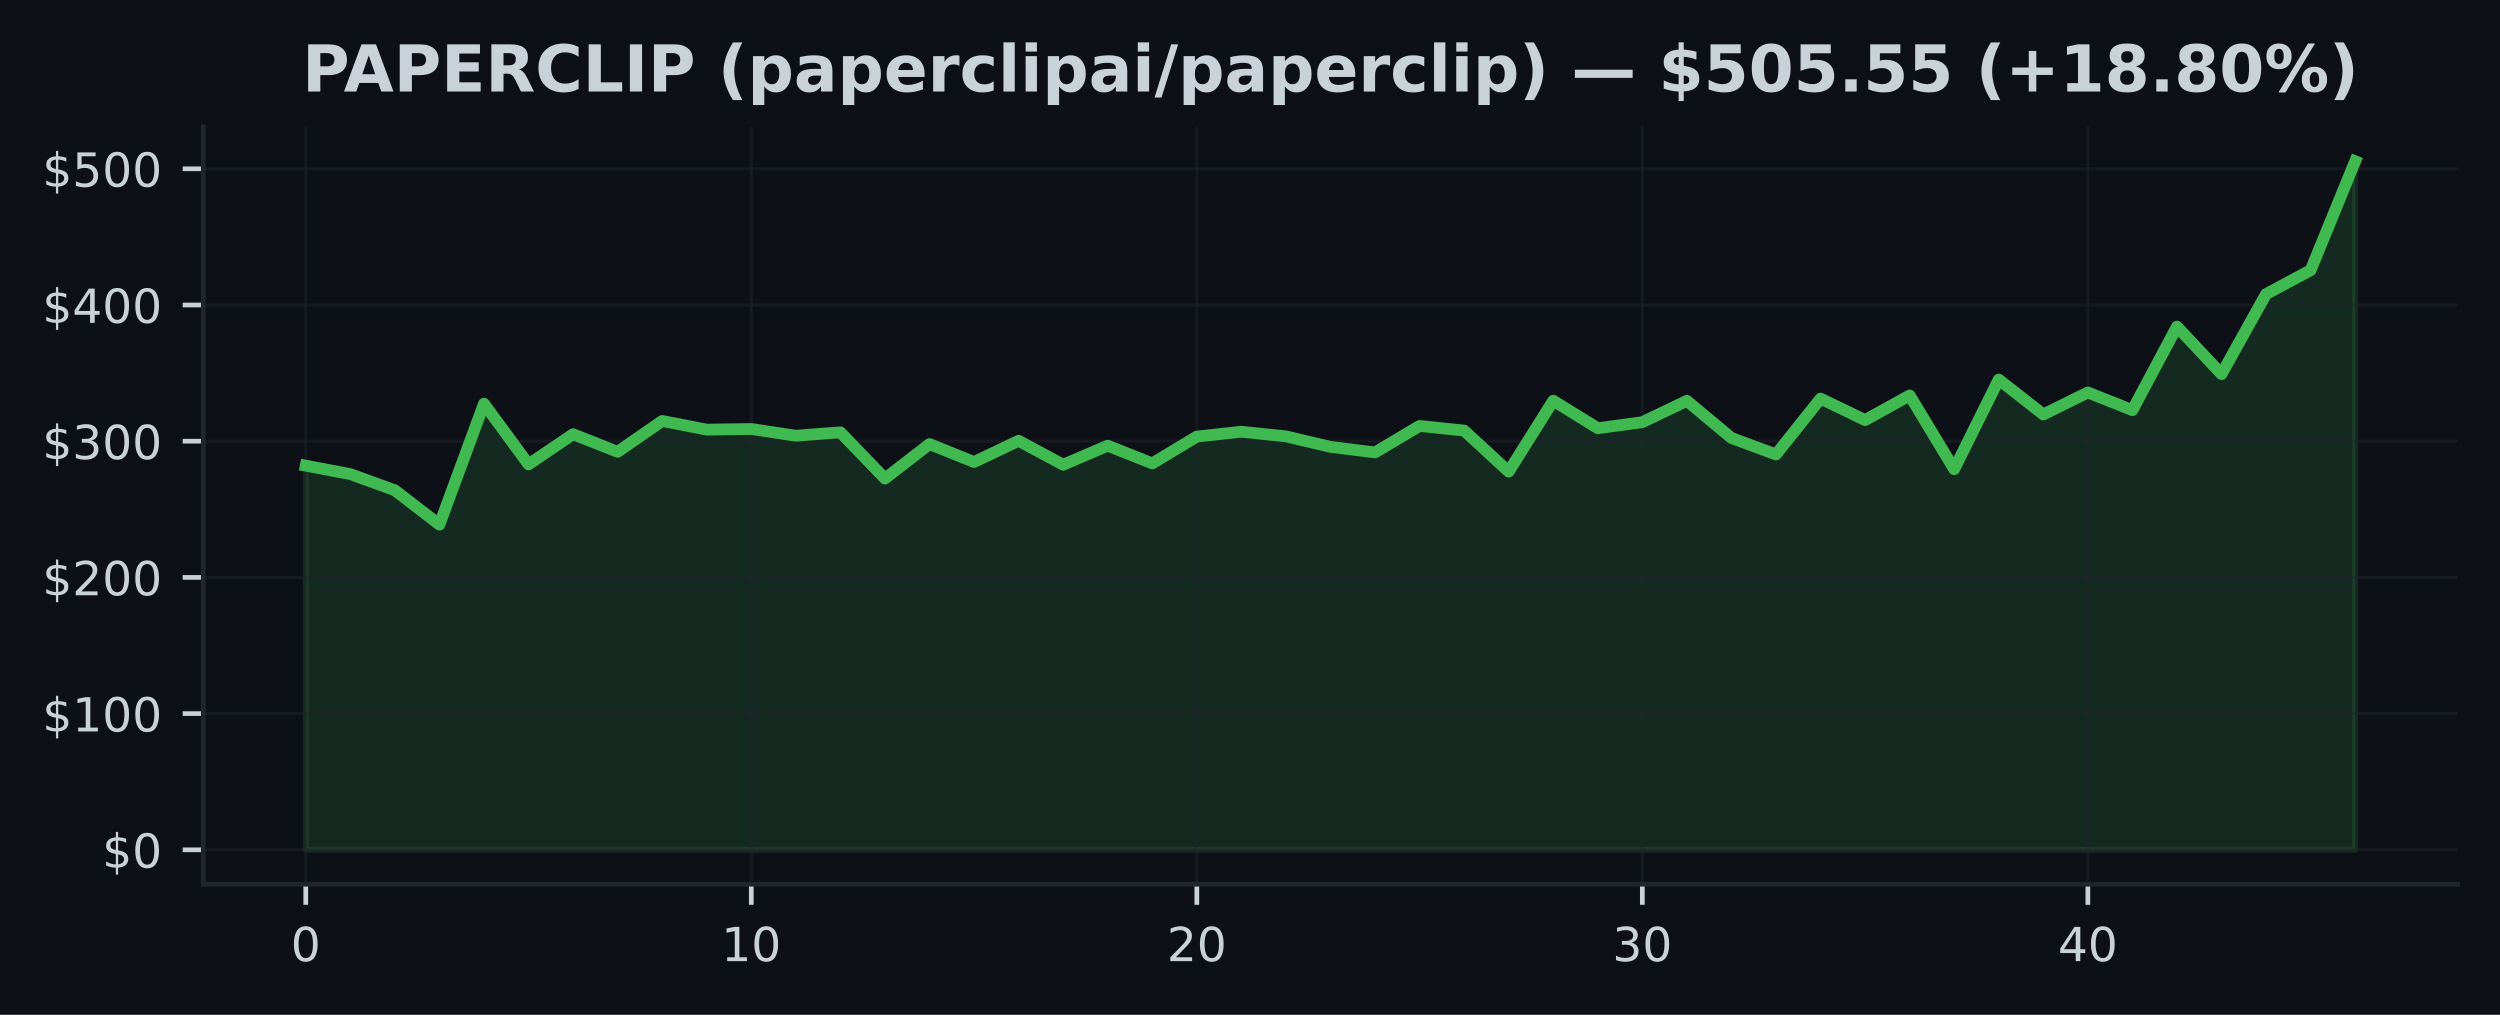
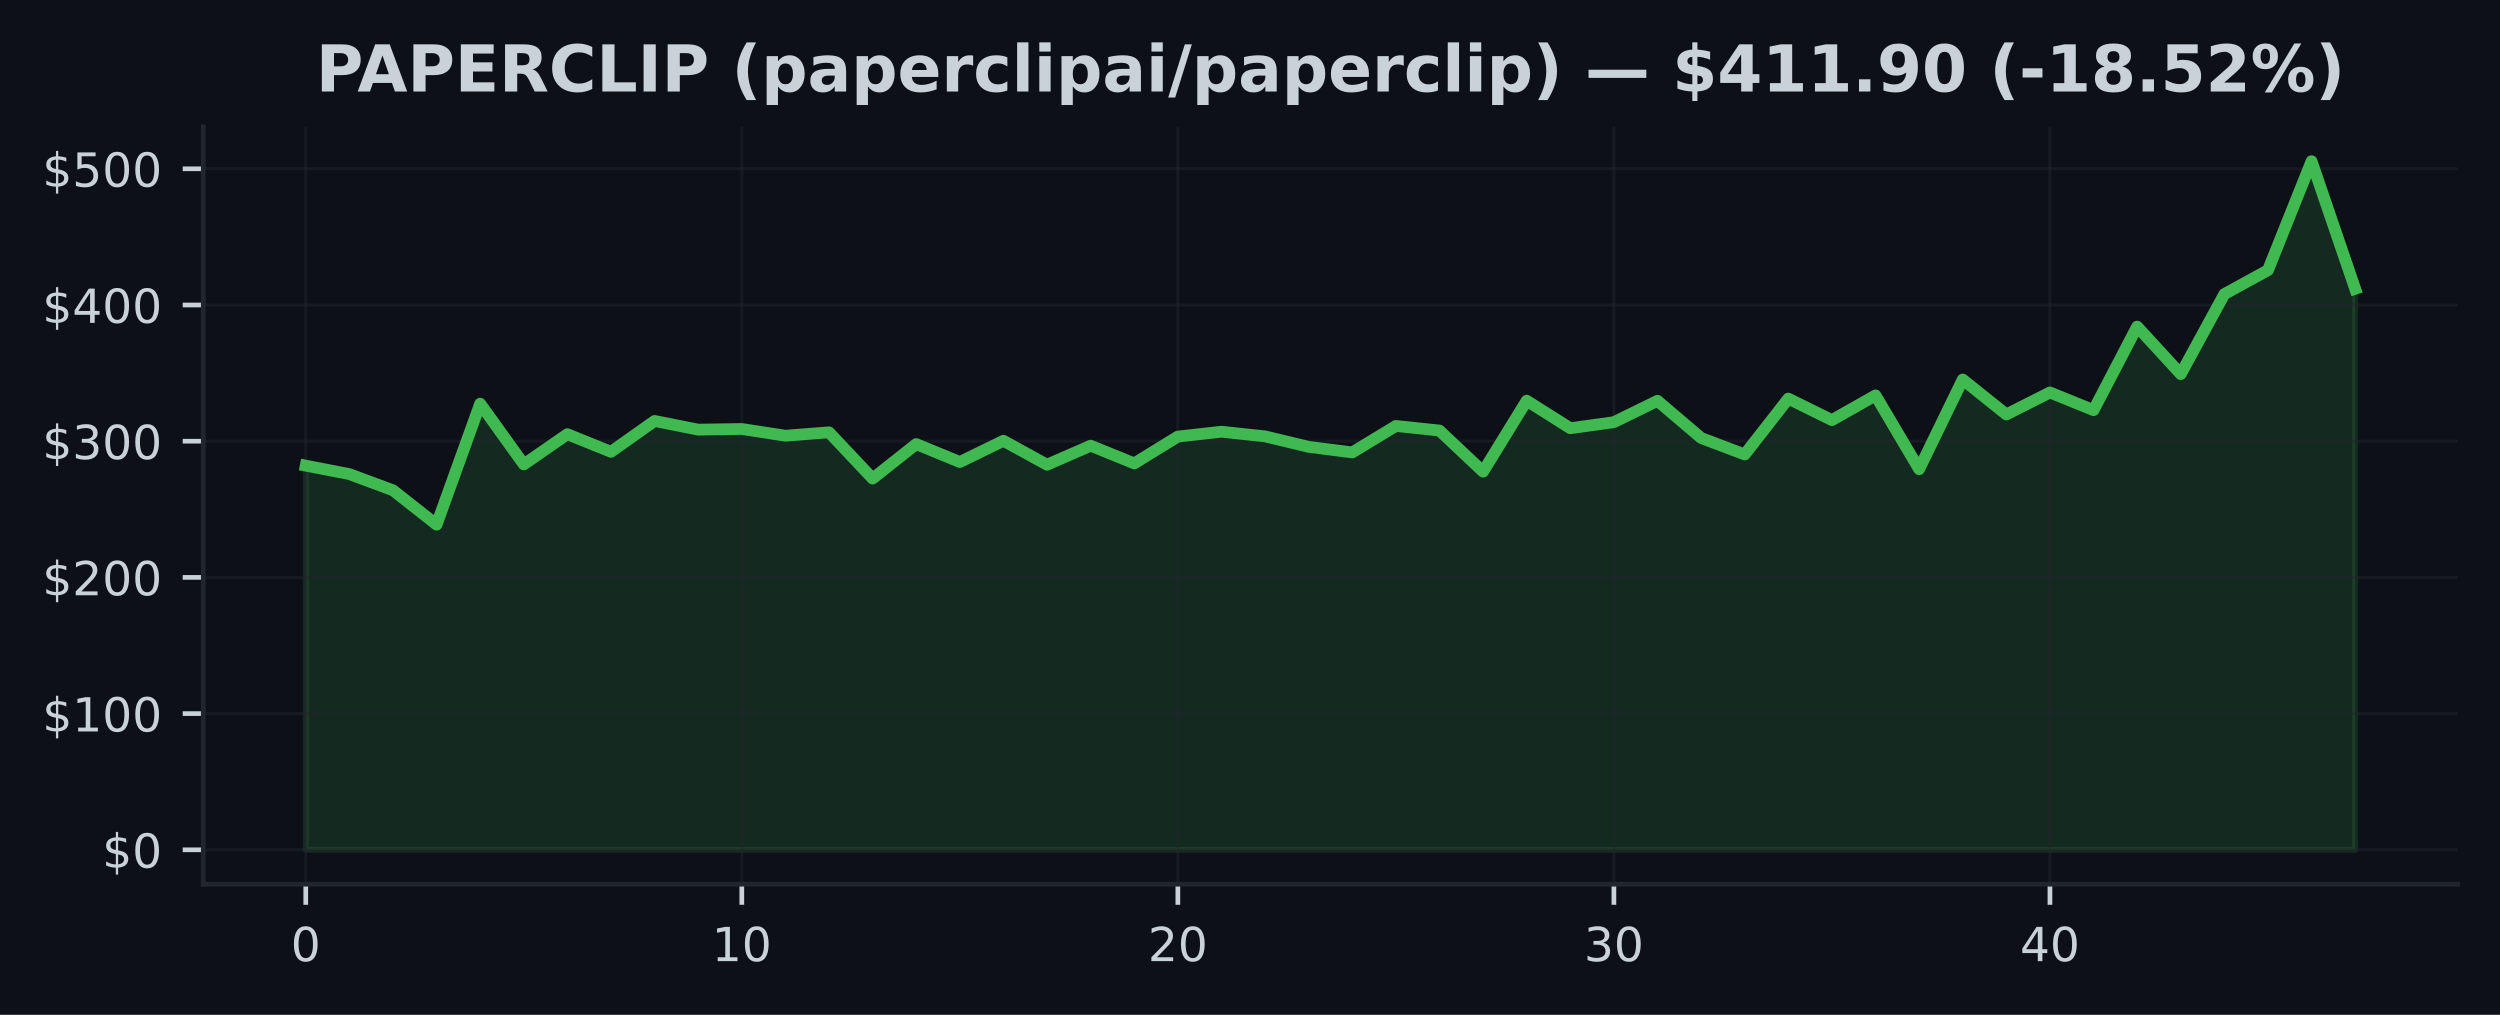
<svg xmlns="http://www.w3.org/2000/svg" xmlns:xlink="http://www.w3.org/1999/xlink" width="425pt" height="172.518pt" viewBox="0 0 425 172.518" version="1.1">
  <defs>
    <style type="text/css">*{stroke-linejoin: round; stroke-linecap: butt}</style>
  </defs>
  <g id="figure_1">
    <g id="patch_1">
      <path d="M 0 172.518  L 425 172.518  L 425 0  L 0 0  z " style="fill: #0d1117" />
    </g>
    <g id="axes_1">
      <g id="patch_2">
        <path d="M 34.56 150.318  L 417.8 150.318  L 417.8 21.558  L 34.56 21.558  z " style="fill: #0d1117" />
      </g>
      <g id="FillBetweenPolyCollection_1">
        <defs>
-           <path id="m3c5a3594ac" d="M 51.98 -28.053  L 51.98 -93.361  L 59.554 -91.92  L 67.128 -89.167  L 74.702 -83.33  L 82.276 -103.889  L 89.85 -93.571  L 97.423 -98.705  L 104.997 -95.708  L 112.571 -100.955  L 120.145 -99.478  L 127.719 -99.589  L 135.293 -98.445  L 142.867 -99.024  L 150.441 -91.163  L 158.015 -97.026  L 165.589 -93.974  L 173.163 -97.586  L 180.737 -93.516  L 188.31 -96.753  L 195.884 -93.738  L 203.458 -98.299  L 211.032 -99.126  L 218.606 -98.336  L 226.18 -96.554  L 233.754 -95.607  L 241.328 -100.108  L 248.902 -99.323  L 256.476 -92.342  L 264.05 -104.4  L 271.623 -99.719  L 279.197 -100.749  L 286.771 -104.377  L 294.345 -98.063  L 301.919 -95.259  L 309.493 -104.755  L 317.067 -101.101  L 324.641 -105.296  L 332.215 -92.759  L 339.789 -107.999  L 347.363 -102.06  L 354.937 -105.799  L 362.51 -102.791  L 370.084 -116.994  L 377.658 -108.925  L 385.232 -122.523  L 392.806 -126.586  L 400.38 -145.107  L 400.38 -28.053  L 400.38 -28.053  L 392.806 -28.053  L 385.232 -28.053  L 377.658 -28.053  L 370.084 -28.053  L 362.51 -28.053  L 354.937 -28.053  L 347.363 -28.053  L 339.789 -28.053  L 332.215 -28.053  L 324.641 -28.053  L 317.067 -28.053  L 309.493 -28.053  L 301.919 -28.053  L 294.345 -28.053  L 286.771 -28.053  L 279.197 -28.053  L 271.623 -28.053  L 264.05 -28.053  L 256.476 -28.053  L 248.902 -28.053  L 241.328 -28.053  L 233.754 -28.053  L 226.18 -28.053  L 218.606 -28.053  L 211.032 -28.053  L 203.458 -28.053  L 195.884 -28.053  L 188.31 -28.053  L 180.737 -28.053  L 173.163 -28.053  L 165.589 -28.053  L 158.015 -28.053  L 150.441 -28.053  L 142.867 -28.053  L 135.293 -28.053  L 127.719 -28.053  L 120.145 -28.053  L 112.571 -28.053  L 104.997 -28.053  L 97.423 -28.053  L 89.85 -28.053  L 82.276 -28.053  L 74.702 -28.053  L 67.128 -28.053  L 59.554 -28.053  L 51.98 -28.053  z " style="stroke: #3fb950; stroke-opacity: 0.15" />
+           <path id="mce0cd495d4" d="M 51.98 -28.053  L 51.98 -93.361  L 59.393 -91.92  L 66.806 -89.167  L 74.218 -83.33  L 81.631 -103.889  L 89.044 -93.571  L 96.457 -98.705  L 103.869 -95.708  L 111.282 -100.955  L 118.695 -99.478  L 126.108 -99.589  L 133.52 -98.445  L 140.933 -99.024  L 148.346 -91.163  L 155.759 -97.026  L 163.171 -93.974  L 170.584 -97.586  L 177.997 -93.516  L 185.41 -96.753  L 192.823 -93.738  L 200.235 -98.299  L 207.648 -99.126  L 215.061 -98.336  L 222.474 -96.554  L 229.886 -95.607  L 237.299 -100.108  L 244.712 -99.323  L 252.125 -92.342  L 259.537 -104.4  L 266.95 -99.719  L 274.363 -100.749  L 281.776 -104.377  L 289.189 -98.063  L 296.601 -95.259  L 304.014 -104.755  L 311.427 -101.101  L 318.84 -105.296  L 326.252 -92.759  L 333.665 -107.999  L 341.078 -102.06  L 348.491 -105.799  L 355.903 -102.791  L 363.316 -116.994  L 370.729 -108.925  L 378.142 -122.523  L 385.554 -126.586  L 392.967 -145.107  L 400.38 -123.424  L 400.38 -28.053  L 400.38 -28.053  L 392.967 -28.053  L 385.554 -28.053  L 378.142 -28.053  L 370.729 -28.053  L 363.316 -28.053  L 355.903 -28.053  L 348.491 -28.053  L 341.078 -28.053  L 333.665 -28.053  L 326.252 -28.053  L 318.84 -28.053  L 311.427 -28.053  L 304.014 -28.053  L 296.601 -28.053  L 289.189 -28.053  L 281.776 -28.053  L 274.363 -28.053  L 266.95 -28.053  L 259.537 -28.053  L 252.125 -28.053  L 244.712 -28.053  L 237.299 -28.053  L 229.886 -28.053  L 222.474 -28.053  L 215.061 -28.053  L 207.648 -28.053  L 200.235 -28.053  L 192.823 -28.053  L 185.41 -28.053  L 177.997 -28.053  L 170.584 -28.053  L 163.171 -28.053  L 155.759 -28.053  L 148.346 -28.053  L 140.933 -28.053  L 133.52 -28.053  L 126.108 -28.053  L 118.695 -28.053  L 111.282 -28.053  L 103.869 -28.053  L 96.457 -28.053  L 89.044 -28.053  L 81.631 -28.053  L 74.218 -28.053  L 66.806 -28.053  L 59.393 -28.053  L 51.98 -28.053  z " style="stroke: #3fb950; stroke-opacity: 0.15" />
        </defs>
-         <g clip-path="url(#pc1395255bb)">
-           <use xlink:href="#m3c5a3594ac" x="0" y="172.518" style="fill: #3fb950; fill-opacity: 0.15; stroke: #3fb950; stroke-opacity: 0.15" />
+         <g clip-path="url(#p7bd2fd357e)">
+           <use xlink:href="#mce0cd495d4" x="0" y="172.518" style="fill: #3fb950; fill-opacity: 0.15; stroke: #3fb950; stroke-opacity: 0.15" />
        </g>
      </g>
      <g id="matplotlib.axis_1">
        <g id="xtick_1">
          <g id="line2d_1">
-             <path d="M 51.98 150.318  L 51.98 21.558  " clip-path="url(#pc1395255bb)" style="fill: none; stroke: #21262d; stroke-opacity: 0.5; stroke-width: 0.5; stroke-linecap: square" />
+             <path d="M 51.98 150.318  L 51.98 21.558  " clip-path="url(#p7bd2fd357e)" style="fill: none; stroke: #21262d; stroke-opacity: 0.5; stroke-width: 0.5; stroke-linecap: square" />
          </g>
          <g id="line2d_2">
            <defs>
-               <path id="m9d168f5a13" d="M 0 0  L 0 3.5  " style="stroke: #c9d1d9; stroke-width: 0.8" />
+               <path id="m8971a702c7" d="M 0 0  L 0 3.5  " style="stroke: #c9d1d9; stroke-width: 0.8" />
            </defs>
            <g>
-               <use xlink:href="#m9d168f5a13" x="51.98" y="150.318" style="fill: #c9d1d9; stroke: #c9d1d9; stroke-width: 0.8" />
+               <use xlink:href="#m8971a702c7" x="51.98" y="150.318" style="fill: #c9d1d9; stroke: #c9d1d9; stroke-width: 0.8" />
            </g>
          </g>
          <g id="text_1">
            <g style="fill: #c9d1d9" transform="translate(49.435 163.3964) scale(0.08 -0.08)">
              <defs>
                <path id="DejaVuSans-13" d="M 2034 4250  Q 1547 4250 1301 3770  Q 1056 3291 1056 2328  Q 1056 1369 1301 889  Q 1547 409 2034 409  Q 2525 409 2770 889  Q 3016 1369 3016 2328  Q 3016 3291 2770 3770  Q 2525 4250 2034 4250  z M 2034 4750  Q 2819 4750 3233 4129  Q 3647 3509 3647 2328  Q 3647 1150 3233 529  Q 2819 -91 2034 -91  Q 1250 -91 836 529  Q 422 1150 422 2328  Q 422 3509 836 4129  Q 1250 4750 2034 4750  z " transform="scale(0.015625)" />
              </defs>
              <use xlink:href="#DejaVuSans-13" />
            </g>
          </g>
        </g>
        <g id="xtick_2">
          <g id="line2d_3">
-             <path d="M 127.719 150.318  L 127.719 21.558  " clip-path="url(#pc1395255bb)" style="fill: none; stroke: #21262d; stroke-opacity: 0.5; stroke-width: 0.5; stroke-linecap: square" />
+             <path d="M 126.108 150.318  L 126.108 21.558  " clip-path="url(#p7bd2fd357e)" style="fill: none; stroke: #21262d; stroke-opacity: 0.5; stroke-width: 0.5; stroke-linecap: square" />
          </g>
          <g id="line2d_4">
            <g>
-               <use xlink:href="#m9d168f5a13" x="127.719" y="150.318" style="fill: #c9d1d9; stroke: #c9d1d9; stroke-width: 0.8" />
+               <use xlink:href="#m8971a702c7" x="126.108" y="150.318" style="fill: #c9d1d9; stroke: #c9d1d9; stroke-width: 0.8" />
            </g>
          </g>
          <g id="text_2">
-             <g style="fill: #c9d1d9" transform="translate(122.6291 163.3964) scale(0.08 -0.08)">
+             <g style="fill: #c9d1d9" transform="translate(121.0177 163.3964) scale(0.08 -0.08)">
              <defs>
                <path id="DejaVuSans-14" d="M 794 531  L 1825 531  L 1825 4091  L 703 3866  L 703 4441  L 1819 4666  L 2450 4666  L 2450 531  L 3481 531  L 3481 0  L 794 0  L 794 531  z " transform="scale(0.015625)" />
              </defs>
              <use xlink:href="#DejaVuSans-14" />
              <use xlink:href="#DejaVuSans-13" transform="translate(63.625 0)" />
            </g>
          </g>
        </g>
        <g id="xtick_3">
          <g id="line2d_5">
-             <path d="M 203.458 150.318  L 203.458 21.558  " clip-path="url(#pc1395255bb)" style="fill: none; stroke: #21262d; stroke-opacity: 0.5; stroke-width: 0.5; stroke-linecap: square" />
+             <path d="M 200.235 150.318  L 200.235 21.558  " clip-path="url(#p7bd2fd357e)" style="fill: none; stroke: #21262d; stroke-opacity: 0.5; stroke-width: 0.5; stroke-linecap: square" />
          </g>
          <g id="line2d_6">
            <g>
-               <use xlink:href="#m9d168f5a13" x="203.458" y="150.318" style="fill: #c9d1d9; stroke: #c9d1d9; stroke-width: 0.8" />
+               <use xlink:href="#m8971a702c7" x="200.235" y="150.318" style="fill: #c9d1d9; stroke: #c9d1d9; stroke-width: 0.8" />
            </g>
          </g>
          <g id="text_3">
-             <g style="fill: #c9d1d9" transform="translate(198.3683 163.3964) scale(0.08 -0.08)">
+             <g style="fill: #c9d1d9" transform="translate(195.1453 163.3964) scale(0.08 -0.08)">
              <defs>
                <path id="DejaVuSans-15" d="M 1228 531  L 3431 531  L 3431 0  L 469 0  L 469 531  Q 828 903 1448 1529  Q 2069 2156 2228 2338  Q 2531 2678 2651 2914  Q 2772 3150 2772 3378  Q 2772 3750 2511 3984  Q 2250 4219 1831 4219  Q 1534 4219 1204 4116  Q 875 4013 500 3803  L 500 4441  Q 881 4594 1212 4672  Q 1544 4750 1819 4750  Q 2544 4750 2975 4387  Q 3406 4025 3406 3419  Q 3406 3131 3298 2873  Q 3191 2616 2906 2266  Q 2828 2175 2409 1742  Q 1991 1309 1228 531  z " transform="scale(0.015625)" />
              </defs>
              <use xlink:href="#DejaVuSans-15" />
              <use xlink:href="#DejaVuSans-13" transform="translate(63.625 0)" />
            </g>
          </g>
        </g>
        <g id="xtick_4">
          <g id="line2d_7">
-             <path d="M 279.197 150.318  L 279.197 21.558  " clip-path="url(#pc1395255bb)" style="fill: none; stroke: #21262d; stroke-opacity: 0.5; stroke-width: 0.5; stroke-linecap: square" />
+             <path d="M 274.363 150.318  L 274.363 21.558  " clip-path="url(#p7bd2fd357e)" style="fill: none; stroke: #21262d; stroke-opacity: 0.5; stroke-width: 0.5; stroke-linecap: square" />
          </g>
          <g id="line2d_8">
            <g>
-               <use xlink:href="#m9d168f5a13" x="279.197" y="150.318" style="fill: #c9d1d9; stroke: #c9d1d9; stroke-width: 0.8" />
+               <use xlink:href="#m8971a702c7" x="274.363" y="150.318" style="fill: #c9d1d9; stroke: #c9d1d9; stroke-width: 0.8" />
            </g>
          </g>
          <g id="text_4">
-             <g style="fill: #c9d1d9" transform="translate(274.1074 163.3964) scale(0.08 -0.08)">
+             <g style="fill: #c9d1d9" transform="translate(269.273 163.3964) scale(0.08 -0.08)">
              <defs>
                <path id="DejaVuSans-16" d="M 2597 2516  Q 3050 2419 3304 2112  Q 3559 1806 3559 1356  Q 3559 666 3084 287  Q 2609 -91 1734 -91  Q 1441 -91 1130 -33  Q 819 25 488 141  L 488 750  Q 750 597 1062 519  Q 1375 441 1716 441  Q 2309 441 2620 675  Q 2931 909 2931 1356  Q 2931 1769 2642 2001  Q 2353 2234 1838 2234  L 1294 2234  L 1294 2753  L 1863 2753  Q 2328 2753 2575 2939  Q 2822 3125 2822 3475  Q 2822 3834 2567 4026  Q 2313 4219 1838 4219  Q 1578 4219 1281 4162  Q 984 4106 628 3988  L 628 4550  Q 988 4650 1302 4700  Q 1616 4750 1894 4750  Q 2613 4750 3031 4423  Q 3450 4097 3450 3541  Q 3450 3153 3228 2886  Q 3006 2619 2597 2516  z " transform="scale(0.015625)" />
              </defs>
              <use xlink:href="#DejaVuSans-16" />
              <use xlink:href="#DejaVuSans-13" transform="translate(63.625 0)" />
            </g>
          </g>
        </g>
        <g id="xtick_5">
          <g id="line2d_9">
-             <path d="M 354.937 150.318  L 354.937 21.558  " clip-path="url(#pc1395255bb)" style="fill: none; stroke: #21262d; stroke-opacity: 0.5; stroke-width: 0.5; stroke-linecap: square" />
+             <path d="M 348.491 150.318  L 348.491 21.558  " clip-path="url(#p7bd2fd357e)" style="fill: none; stroke: #21262d; stroke-opacity: 0.5; stroke-width: 0.5; stroke-linecap: square" />
          </g>
          <g id="line2d_10">
            <g>
-               <use xlink:href="#m9d168f5a13" x="354.937" y="150.318" style="fill: #c9d1d9; stroke: #c9d1d9; stroke-width: 0.8" />
+               <use xlink:href="#m8971a702c7" x="348.491" y="150.318" style="fill: #c9d1d9; stroke: #c9d1d9; stroke-width: 0.8" />
            </g>
          </g>
          <g id="text_5">
-             <g style="fill: #c9d1d9" transform="translate(349.8465 163.3964) scale(0.08 -0.08)">
+             <g style="fill: #c9d1d9" transform="translate(343.4006 163.3964) scale(0.08 -0.08)">
              <defs>
                <path id="DejaVuSans-17" d="M 2419 4116  L 825 1625  L 2419 1625  L 2419 4116  z M 2253 4666  L 3047 4666  L 3047 1625  L 3713 1625  L 3713 1100  L 3047 1100  L 3047 0  L 2419 0  L 2419 1100  L 313 1100  L 313 1709  L 2253 4666  z " transform="scale(0.015625)" />
              </defs>
              <use xlink:href="#DejaVuSans-17" />
              <use xlink:href="#DejaVuSans-13" transform="translate(63.625 0)" />
            </g>
          </g>
        </g>
      </g>
      <g id="matplotlib.axis_2">
        <g id="ytick_1">
          <g id="line2d_11">
-             <path d="M 34.56 144.466  L 417.8 144.466  " clip-path="url(#pc1395255bb)" style="fill: none; stroke: #21262d; stroke-opacity: 0.5; stroke-width: 0.5; stroke-linecap: square" />
+             <path d="M 34.56 144.466  L 417.8 144.466  " clip-path="url(#p7bd2fd357e)" style="fill: none; stroke: #21262d; stroke-opacity: 0.5; stroke-width: 0.5; stroke-linecap: square" />
          </g>
          <g id="line2d_12">
            <defs>
-               <path id="m27b7776126" d="M 0 0  L -3.5 0  " style="stroke: #c9d1d9; stroke-width: 0.8" />
+               <path id="me3fad53075" d="M 0 0  L -3.5 0  " style="stroke: #c9d1d9; stroke-width: 0.8" />
            </defs>
            <g>
-               <use xlink:href="#m27b7776126" x="34.56" y="144.466" style="fill: #c9d1d9; stroke: #c9d1d9; stroke-width: 0.8" />
+               <use xlink:href="#me3fad53075" x="34.56" y="144.466" style="fill: #c9d1d9; stroke: #c9d1d9; stroke-width: 0.8" />
            </g>
          </g>
          <g id="text_6">
            <g style="fill: #c9d1d9" transform="translate(17.38 147.5049) scale(0.08 -0.08)">
              <defs>
                <path id="DejaVuSans-7" d="M 2163 -941  L 1850 -941  L 1847 0  Q 1519 6 1191 76  Q 863 147 531 288  L 531 850  Q 850 650 1176 548  Q 1503 447 1850 444  L 1850 1869  Q 1159 1981 845 2250  Q 531 2519 531 2988  Q 531 3497 872 3790  Q 1213 4084 1850 4128  L 1850 4863  L 2163 4863  L 2163 4138  Q 2453 4125 2725 4076  Q 2997 4028 3256 3944  L 3256 3397  Q 2997 3528 2723 3600  Q 2450 3672 2163 3684  L 2163 2350  Q 2872 2241 3206 1959  Q 3541 1678 3541 1191  Q 3541 663 3186 358  Q 2831 53 2163 6  L 2163 -941  z M 1850 2406  L 1850 3688  Q 1488 3647 1297 3481  Q 1106 3316 1106 3041  Q 1106 2772 1282 2622  Q 1459 2472 1850 2406  z M 2163 1806  L 2163 453  Q 2559 506 2761 678  Q 2963 850 2963 1131  Q 2963 1406 2770 1568  Q 2578 1731 2163 1806  z " transform="scale(0.015625)" />
              </defs>
              <use xlink:href="#DejaVuSans-7" />
              <use xlink:href="#DejaVuSans-13" transform="translate(63.625 0)" />
            </g>
          </g>
        </g>
        <g id="ytick_2">
          <g id="line2d_13">
-             <path d="M 34.56 121.312  L 417.8 121.312  " clip-path="url(#pc1395255bb)" style="fill: none; stroke: #21262d; stroke-opacity: 0.5; stroke-width: 0.5; stroke-linecap: square" />
+             <path d="M 34.56 121.312  L 417.8 121.312  " clip-path="url(#p7bd2fd357e)" style="fill: none; stroke: #21262d; stroke-opacity: 0.5; stroke-width: 0.5; stroke-linecap: square" />
          </g>
          <g id="line2d_14">
            <g>
-               <use xlink:href="#m27b7776126" x="34.56" y="121.312" style="fill: #c9d1d9; stroke: #c9d1d9; stroke-width: 0.8" />
+               <use xlink:href="#me3fad53075" x="34.56" y="121.312" style="fill: #c9d1d9; stroke: #c9d1d9; stroke-width: 0.8" />
            </g>
          </g>
          <g id="text_7">
            <g style="fill: #c9d1d9" transform="translate(7.2 124.351) scale(0.08 -0.08)">
              <use xlink:href="#DejaVuSans-7" />
              <use xlink:href="#DejaVuSans-14" transform="translate(63.625 0)" />
              <use xlink:href="#DejaVuSans-13" transform="translate(127.25 0)" />
              <use xlink:href="#DejaVuSans-13" transform="translate(190.875 0)" />
            </g>
          </g>
        </g>
        <g id="ytick_3">
          <g id="line2d_15">
-             <path d="M 34.56 98.158  L 417.8 98.158  " clip-path="url(#pc1395255bb)" style="fill: none; stroke: #21262d; stroke-opacity: 0.5; stroke-width: 0.5; stroke-linecap: square" />
+             <path d="M 34.56 98.158  L 417.8 98.158  " clip-path="url(#p7bd2fd357e)" style="fill: none; stroke: #21262d; stroke-opacity: 0.5; stroke-width: 0.5; stroke-linecap: square" />
          </g>
          <g id="line2d_16">
            <g>
-               <use xlink:href="#m27b7776126" x="34.56" y="98.158" style="fill: #c9d1d9; stroke: #c9d1d9; stroke-width: 0.8" />
+               <use xlink:href="#me3fad53075" x="34.56" y="98.158" style="fill: #c9d1d9; stroke: #c9d1d9; stroke-width: 0.8" />
            </g>
          </g>
          <g id="text_8">
            <g style="fill: #c9d1d9" transform="translate(7.2 101.1971) scale(0.08 -0.08)">
              <use xlink:href="#DejaVuSans-7" />
              <use xlink:href="#DejaVuSans-15" transform="translate(63.625 0)" />
              <use xlink:href="#DejaVuSans-13" transform="translate(127.25 0)" />
              <use xlink:href="#DejaVuSans-13" transform="translate(190.875 0)" />
            </g>
          </g>
        </g>
        <g id="ytick_4">
          <g id="line2d_17">
-             <path d="M 34.56 75.004  L 417.8 75.004  " clip-path="url(#pc1395255bb)" style="fill: none; stroke: #21262d; stroke-opacity: 0.5; stroke-width: 0.5; stroke-linecap: square" />
+             <path d="M 34.56 75.004  L 417.8 75.004  " clip-path="url(#p7bd2fd357e)" style="fill: none; stroke: #21262d; stroke-opacity: 0.5; stroke-width: 0.5; stroke-linecap: square" />
          </g>
          <g id="line2d_18">
            <g>
-               <use xlink:href="#m27b7776126" x="34.56" y="75.004" style="fill: #c9d1d9; stroke: #c9d1d9; stroke-width: 0.8" />
+               <use xlink:href="#me3fad53075" x="34.56" y="75.004" style="fill: #c9d1d9; stroke: #c9d1d9; stroke-width: 0.8" />
            </g>
          </g>
          <g id="text_9">
            <g style="fill: #c9d1d9" transform="translate(7.2 78.04323) scale(0.08 -0.08)">
              <use xlink:href="#DejaVuSans-7" />
              <use xlink:href="#DejaVuSans-16" transform="translate(63.625 0)" />
              <use xlink:href="#DejaVuSans-13" transform="translate(127.25 0)" />
              <use xlink:href="#DejaVuSans-13" transform="translate(190.875 0)" />
            </g>
          </g>
        </g>
        <g id="ytick_5">
          <g id="line2d_19">
-             <path d="M 34.56 51.85  L 417.8 51.85  " clip-path="url(#pc1395255bb)" style="fill: none; stroke: #21262d; stroke-opacity: 0.5; stroke-width: 0.5; stroke-linecap: square" />
+             <path d="M 34.56 51.85  L 417.8 51.85  " clip-path="url(#p7bd2fd357e)" style="fill: none; stroke: #21262d; stroke-opacity: 0.5; stroke-width: 0.5; stroke-linecap: square" />
          </g>
          <g id="line2d_20">
            <g>
-               <use xlink:href="#m27b7776126" x="34.56" y="51.85" style="fill: #c9d1d9; stroke: #c9d1d9; stroke-width: 0.8" />
+               <use xlink:href="#me3fad53075" x="34.56" y="51.85" style="fill: #c9d1d9; stroke: #c9d1d9; stroke-width: 0.8" />
            </g>
          </g>
          <g id="text_10">
            <g style="fill: #c9d1d9" transform="translate(7.2 54.88933) scale(0.08 -0.08)">
              <use xlink:href="#DejaVuSans-7" />
              <use xlink:href="#DejaVuSans-17" transform="translate(63.625 0)" />
              <use xlink:href="#DejaVuSans-13" transform="translate(127.25 0)" />
              <use xlink:href="#DejaVuSans-13" transform="translate(190.875 0)" />
            </g>
          </g>
        </g>
        <g id="ytick_6">
          <g id="line2d_21">
-             <path d="M 34.56 28.696  L 417.8 28.696  " clip-path="url(#pc1395255bb)" style="fill: none; stroke: #21262d; stroke-opacity: 0.5; stroke-width: 0.5; stroke-linecap: square" />
+             <path d="M 34.56 28.696  L 417.8 28.696  " clip-path="url(#p7bd2fd357e)" style="fill: none; stroke: #21262d; stroke-opacity: 0.5; stroke-width: 0.5; stroke-linecap: square" />
          </g>
          <g id="line2d_22">
            <g>
-               <use xlink:href="#m27b7776126" x="34.56" y="28.696" style="fill: #c9d1d9; stroke: #c9d1d9; stroke-width: 0.8" />
+               <use xlink:href="#me3fad53075" x="34.56" y="28.696" style="fill: #c9d1d9; stroke: #c9d1d9; stroke-width: 0.8" />
            </g>
          </g>
          <g id="text_11">
            <g style="fill: #c9d1d9" transform="translate(7.2 31.73542) scale(0.08 -0.08)">
              <defs>
                <path id="DejaVuSans-18" d="M 691 4666  L 3169 4666  L 3169 4134  L 1269 4134  L 1269 2991  Q 1406 3038 1543 3061  Q 1681 3084 1819 3084  Q 2600 3084 3056 2656  Q 3513 2228 3513 1497  Q 3513 744 3044 326  Q 2575 -91 1722 -91  Q 1428 -91 1123 -41  Q 819 9 494 109  L 494 744  Q 775 591 1075 516  Q 1375 441 1709 441  Q 2250 441 2565 725  Q 2881 1009 2881 1497  Q 2881 1984 2565 2268  Q 2250 2553 1709 2553  Q 1456 2553 1204 2497  Q 953 2441 691 2322  L 691 4666  z " transform="scale(0.015625)" />
              </defs>
              <use xlink:href="#DejaVuSans-7" />
              <use xlink:href="#DejaVuSans-18" transform="translate(63.625 0)" />
              <use xlink:href="#DejaVuSans-13" transform="translate(127.25 0)" />
              <use xlink:href="#DejaVuSans-13" transform="translate(190.875 0)" />
            </g>
          </g>
        </g>
      </g>
      <g id="line2d_23">
-         <path d="M 51.98 79.158  L 59.554 80.598  L 67.128 83.351  L 74.702 89.188  L 82.276 68.63  L 89.85 78.947  L 97.423 73.814  L 104.997 76.81  L 112.571 71.563  L 120.145 73.04  L 127.719 72.929  L 135.293 74.073  L 142.867 73.494  L 150.441 81.355  L 158.015 75.492  L 165.589 78.544  L 173.163 74.932  L 180.737 79.003  L 188.31 75.766  L 195.884 78.78  L 203.458 74.219  L 211.032 73.392  L 218.606 74.182  L 226.18 75.965  L 233.754 76.912  L 241.328 72.411  L 248.902 73.196  L 256.476 80.176  L 264.05 68.118  L 271.623 72.8  L 279.197 71.769  L 286.771 68.141  L 294.345 74.455  L 301.919 77.259  L 309.493 67.764  L 317.067 71.417  L 324.641 67.222  L 332.215 79.76  L 339.789 64.52  L 347.363 70.459  L 354.937 66.719  L 362.51 69.727  L 370.084 55.524  L 377.658 63.594  L 385.232 49.995  L 392.806 45.932  L 400.38 27.411  " clip-path="url(#pc1395255bb)" style="fill: none; stroke: #3fb950; stroke-width: 2; stroke-linecap: square" />
+         <path d="M 51.98 79.158  L 59.393 80.598  L 66.806 83.351  L 74.218 89.188  L 81.631 68.63  L 89.044 78.947  L 96.457 73.814  L 103.869 76.81  L 111.282 71.563  L 118.695 73.04  L 126.108 72.929  L 133.52 74.073  L 140.933 73.494  L 148.346 81.355  L 155.759 75.492  L 163.171 78.544  L 170.584 74.932  L 177.997 79.003  L 185.41 75.766  L 192.823 78.78  L 200.235 74.219  L 207.648 73.392  L 215.061 74.182  L 222.474 75.965  L 229.886 76.912  L 237.299 72.411  L 244.712 73.196  L 252.125 80.176  L 259.537 68.118  L 266.95 72.8  L 274.363 71.769  L 281.776 68.141  L 289.189 74.455  L 296.601 77.259  L 304.014 67.764  L 311.427 71.417  L 318.84 67.222  L 326.252 79.76  L 333.665 64.52  L 341.078 70.459  L 348.491 66.719  L 355.903 69.727  L 363.316 55.524  L 370.729 63.594  L 378.142 49.995  L 385.554 45.932  L 392.967 27.411  L 400.38 49.095  " clip-path="url(#p7bd2fd357e)" style="fill: none; stroke: #3fb950; stroke-width: 2; stroke-linecap: square" />
      </g>
      <g id="patch_3">
        <path d="M 34.56 150.318  L 34.56 21.558  " style="fill: none; stroke: #21262d; stroke-width: 0.8; stroke-linejoin: miter; stroke-linecap: square" />
      </g>
      <g id="patch_4">
        <path d="M 34.56 150.318  L 417.8 150.318  " style="fill: none; stroke: #21262d; stroke-width: 0.8; stroke-linejoin: miter; stroke-linecap: square" />
      </g>
      <g id="text_12">
-         <g style="fill: #c9d1d9" transform="translate(51.37625 15.55828) scale(0.11 -0.11)">
+         <g style="fill: #c9d1d9" transform="translate(53.70258 15.55828) scale(0.11 -0.11)">
          <defs>
            <path id="DejaVuSans-Bold-33" d="M 588 4666  L 2584 4666  Q 3475 4666 3951 4270  Q 4428 3875 4428 3144  Q 4428 2409 3951 2014  Q 3475 1619 2584 1619  L 1791 1619  L 1791 0  L 588 0  L 588 4666  z M 1791 3794  L 1791 2491  L 2456 2491  Q 2806 2491 2997 2661  Q 3188 2831 3188 3144  Q 3188 3456 2997 3625  Q 2806 3794 2456 3794  L 1791 3794  z " transform="scale(0.015625)" />
            <path id="DejaVuSans-Bold-24" d="M 3419 850  L 1538 850  L 1241 0  L 31 0  L 1759 4666  L 3194 4666  L 4922 0  L 3713 0  L 3419 850  z M 1838 1716  L 3116 1716  L 2478 3572  L 1838 1716  z " transform="scale(0.015625)" />
            <path id="DejaVuSans-Bold-28" d="M 588 4666  L 3834 4666  L 3834 3756  L 1791 3756  L 1791 2888  L 3713 2888  L 3713 1978  L 1791 1978  L 1791 909  L 3903 909  L 3903 0  L 588 0  L 588 4666  z " transform="scale(0.015625)" />
            <path id="DejaVuSans-Bold-35" d="M 2297 2597  Q 2675 2597 2839 2737  Q 3003 2878 3003 3200  Q 3003 3519 2839 3656  Q 2675 3794 2297 3794  L 1791 3794  L 1791 2597  L 2297 2597  z M 1791 1766  L 1791 0  L 588 0  L 588 4666  L 2425 4666  Q 3347 4666 3776 4356  Q 4206 4047 4206 3378  Q 4206 2916 3982 2619  Q 3759 2322 3309 2181  Q 3556 2125 3751 1926  Q 3947 1728 4147 1325  L 4800 0  L 3519 0  L 2950 1159  Q 2778 1509 2601 1637  Q 2425 1766 2131 1766  L 1791 1766  z " transform="scale(0.015625)" />
            <path id="DejaVuSans-Bold-26" d="M 4288 256  Q 3956 84 3597 -3  Q 3238 -91 2847 -91  Q 1681 -91 1000 561  Q 319 1213 319 2328  Q 319 3447 1000 4098  Q 1681 4750 2847 4750  Q 3238 4750 3597 4662  Q 3956 4575 4288 4403  L 4288 3438  Q 3953 3666 3628 3772  Q 3303 3878 2944 3878  Q 2300 3878 1931 3465  Q 1563 3053 1563 2328  Q 1563 1606 1931 1193  Q 2300 781 2944 781  Q 3303 781 3628 887  Q 3953 994 4288 1222  L 4288 256  z " transform="scale(0.015625)" />
            <path id="DejaVuSans-Bold-2f" d="M 588 4666  L 1791 4666  L 1791 909  L 3903 909  L 3903 0  L 588 0  L 588 4666  z " transform="scale(0.015625)" />
            <path id="DejaVuSans-Bold-2c" d="M 588 4666  L 1791 4666  L 1791 0  L 588 0  L 588 4666  z " transform="scale(0.015625)" />
            <path id="DejaVuSans-Bold-3" transform="scale(0.015625)" />
            <path id="DejaVuSans-Bold-b" d="M 2413 -844  L 1484 -844  Q 1006 -72 778 623  Q 550 1319 550 2003  Q 550 2688 779 3389  Q 1009 4091 1484 4856  L 2413 4856  Q 2013 4116 1813 3408  Q 1613 2700 1613 2009  Q 1613 1319 1811 609  Q 2009 -100 2413 -844  z " transform="scale(0.015625)" />
            <path id="DejaVuSans-Bold-53" d="M 1656 506  L 1656 -1331  L 538 -1331  L 538 3500  L 1656 3500  L 1656 2988  Q 1888 3294 2169 3439  Q 2450 3584 2816 3584  Q 3463 3584 3878 3070  Q 4294 2556 4294 1747  Q 4294 938 3878 423  Q 3463 -91 2816 -91  Q 2450 -91 2169 54  Q 1888 200 1656 506  z M 2400 2772  Q 2041 2772 1848 2508  Q 1656 2244 1656 1747  Q 1656 1250 1848 986  Q 2041 722 2400 722  Q 2759 722 2948 984  Q 3138 1247 3138 1747  Q 3138 2247 2948 2509  Q 2759 2772 2400 2772  z " transform="scale(0.015625)" />
            <path id="DejaVuSans-Bold-44" d="M 2106 1575  Q 1756 1575 1579 1456  Q 1403 1338 1403 1106  Q 1403 894 1545 773  Q 1688 653 1941 653  Q 2256 653 2472 879  Q 2688 1106 2688 1447  L 2688 1575  L 2106 1575  z M 3816 1997  L 3816 0  L 2688 0  L 2688 519  Q 2463 200 2181 54  Q 1900 -91 1497 -91  Q 953 -91 614 226  Q 275 544 275 1050  Q 275 1666 698 1953  Q 1122 2241 2028 2241  L 2688 2241  L 2688 2328  Q 2688 2594 2478 2717  Q 2269 2841 1825 2841  Q 1466 2841 1156 2769  Q 847 2697 581 2553  L 581 3406  Q 941 3494 1303 3539  Q 1666 3584 2028 3584  Q 2975 3584 3395 3211  Q 3816 2838 3816 1997  z " transform="scale(0.015625)" />
            <path id="DejaVuSans-Bold-48" d="M 4031 1759  L 4031 1441  L 1416 1441  Q 1456 1047 1700 850  Q 1944 653 2381 653  Q 2734 653 3104 758  Q 3475 863 3866 1075  L 3866 213  Q 3469 63 3072 -14  Q 2675 -91 2278 -91  Q 1328 -91 801 392  Q 275 875 275 1747  Q 275 2603 792 3093  Q 1309 3584 2216 3584  Q 3041 3584 3536 3087  Q 4031 2591 4031 1759  z M 2881 2131  Q 2881 2450 2695 2645  Q 2509 2841 2209 2841  Q 1884 2841 1681 2658  Q 1478 2475 1428 2131  L 2881 2131  z " transform="scale(0.015625)" />
            <path id="DejaVuSans-Bold-55" d="M 3138 2547  Q 2991 2616 2845 2648  Q 2700 2681 2553 2681  Q 2122 2681 1889 2404  Q 1656 2128 1656 1613  L 1656 0  L 538 0  L 538 3500  L 1656 3500  L 1656 2925  Q 1872 3269 2151 3426  Q 2431 3584 2822 3584  Q 2878 3584 2943 3579  Q 3009 3575 3134 3559  L 3138 2547  z " transform="scale(0.015625)" />
            <path id="DejaVuSans-Bold-46" d="M 3366 3391  L 3366 2478  Q 3138 2634 2908 2709  Q 2678 2784 2431 2784  Q 1963 2784 1702 2511  Q 1441 2238 1441 1747  Q 1441 1256 1702 982  Q 1963 709 2431 709  Q 2694 709 2930 787  Q 3166 866 3366 1019  L 3366 103  Q 3103 6 2833 -42  Q 2563 -91 2291 -91  Q 1344 -91 809 395  Q 275 881 275 1747  Q 275 2613 809 3098  Q 1344 3584 2291 3584  Q 2566 3584 2833 3536  Q 3100 3488 3366 3391  z " transform="scale(0.015625)" />
            <path id="DejaVuSans-Bold-4f" d="M 538 4863  L 1656 4863  L 1656 0  L 538 0  L 538 4863  z " transform="scale(0.015625)" />
            <path id="DejaVuSans-Bold-4c" d="M 538 3500  L 1656 3500  L 1656 0  L 538 0  L 538 3500  z M 538 4863  L 1656 4863  L 1656 3950  L 538 3950  L 538 4863  z " transform="scale(0.015625)" />
            <path id="DejaVuSans-Bold-12" d="M 1644 4666  L 2338 4666  L 691 -594  L 0 -594  L 1644 4666  z " transform="scale(0.015625)" />
            <path id="DejaVuSans-Bold-c" d="M 513 -844  Q 913 -100 1113 609  Q 1313 1319 1313 2009  Q 1313 2700 1113 3408  Q 913 4116 513 4856  L 1441 4856  Q 1916 4091 2145 3389  Q 2375 2688 2375 2003  Q 2375 1319 2147 623  Q 1919 -72 1441 -844  L 513 -844  z " transform="scale(0.015625)" />
            <path id="DejaVuSans-Bold-af6" d="M 344 2156  L 6056 2156  L 6056 1350  L 344 1350  L 344 2156  z " transform="scale(0.015625)" />
            <path id="DejaVuSans-Bold-7" d="M 2484 -941  L 1978 -941  L 1975 0  Q 1584 16 1218 87  Q 853 159 506 288  L 506 1106  Q 866 922 1233 823  Q 1600 725 1978 713  L 1978 1684  L 1875 1703  Q 1128 1834 814 2115  Q 500 2397 500 2925  Q 500 3484 883 3798  Q 1266 4113 1975 4141  L 1978 4863  L 2484 4863  L 2484 4153  Q 2797 4128 3109 4075  Q 3422 4022 3738 3938  L 3738 3144  Q 3425 3275 3112 3348  Q 2800 3422 2484 3438  L 2484 2541  L 2584 2522  Q 3378 2397 3698 2105  Q 4019 1813 4019 1241  Q 4019 666 3637 358  Q 3256 50 2484 6  L 2484 -941  z M 1978 2613  L 1978 3428  Q 1756 3416 1623 3308  Q 1491 3200 1491 3034  Q 1491 2850 1612 2745  Q 1734 2641 1978 2613  z M 2484 1594  L 2484 725  Q 2756 728 2892 831  Q 3028 934 3028 1141  Q 3028 1353 2903 1458  Q 2778 1563 2484 1594  z " transform="scale(0.015625)" />
+             <path id="DejaVuSans-Bold-17" d="M 2356 3675  L 1038 1722  L 2356 1722  L 2356 3675  z M 2156 4666  L 3494 4666  L 3494 1722  L 4159 1722  L 4159 850  L 3494 850  L 3494 0  L 2356 0  L 2356 850  L 288 850  L 288 1881  L 2156 4666  z " transform="scale(0.015625)" />
+             <path id="DejaVuSans-Bold-14" d="M 750 831  L 1813 831  L 1813 3847  L 722 3622  L 722 4441  L 1806 4666  L 2950 4666  L 2950 831  L 4013 831  L 4013 0  L 750 0  L 750 831  z " transform="scale(0.015625)" />
+             <path id="DejaVuSans-Bold-11" d="M 653 1209  L 1778 1209  L 1778 0  L 653 0  L 653 1209  z " transform="scale(0.015625)" />
+             <path id="DejaVuSans-Bold-1c" d="M 641 103  L 641 966  Q 928 831 1190 764  Q 1453 697 1709 697  Q 2247 697 2547 995  Q 2847 1294 2900 1881  Q 2688 1725 2447 1647  Q 2206 1569 1925 1569  Q 1209 1569 770 1986  Q 331 2403 331 3084  Q 331 3838 820 4291  Q 1309 4744 2131 4744  Q 3044 4744 3544 4128  Q 4044 3513 4044 2388  Q 4044 1231 3459 570  Q 2875 -91 1856 -91  Q 1528 -91 1228 -42  Q 928 6 641 103  z M 2125 2350  Q 2441 2350 2600 2554  Q 2759 2759 2759 3169  Q 2759 3575 2600 3781  Q 2441 3988 2125 3988  Q 1809 3988 1650 3781  Q 1491 3575 1491 3169  Q 1491 2759 1650 2554  Q 1809 2350 2125 2350  z " transform="scale(0.015625)" />
+             <path id="DejaVuSans-Bold-13" d="M 2944 2338  Q 2944 3213 2780 3570  Q 2616 3928 2228 3928  Q 1841 3928 1675 3570  Q 1509 3213 1509 2338  Q 1509 1453 1675 1090  Q 1841 728 2228 728  Q 2613 728 2778 1090  Q 2944 1453 2944 2338  z M 4147 2328  Q 4147 1169 3647 539  Q 3147 -91 2228 -91  Q 1306 -91 806 539  Q 306 1169 306 2328  Q 306 3491 806 4120  Q 1306 4750 2228 4750  Q 3147 4750 3647 4120  Q 4147 3491 4147 2328  z " transform="scale(0.015625)" />
+             <path id="DejaVuSans-Bold-10" d="M 347 2297  L 2309 2297  L 2309 1388  L 347 1388  L 347 2297  z " transform="scale(0.015625)" />
+             <path id="DejaVuSans-Bold-1b" d="M 2228 2088  Q 1891 2088 1709 1903  Q 1528 1719 1528 1375  Q 1528 1031 1709 848  Q 1891 666 2228 666  Q 2563 666 2741 848  Q 2919 1031 2919 1375  Q 2919 1722 2741 1905  Q 2563 2088 2228 2088  z M 1350 2484  Q 925 2613 709 2878  Q 494 3144 494 3541  Q 494 4131 934 4440  Q 1375 4750 2228 4750  Q 3075 4750 3515 4442  Q 3956 4134 3956 3541  Q 3956 3144 3739 2878  Q 3522 2613 3097 2484  Q 3572 2353 3814 2058  Q 4056 1763 4056 1313  Q 4056 619 3595 264  Q 3134 -91 2228 -91  Q 1319 -91 855 264  Q 391 619 391 1313  Q 391 1763 633 2058  Q 875 2353 1350 2484  z M 1631 3419  Q 1631 3141 1786 2991  Q 1941 2841 2228 2841  Q 2509 2841 2662 2991  Q 2816 3141 2816 3419  Q 2816 3697 2662 3845  Q 2509 3994 2228 3994  Q 1941 3994 1786 3844  Q 1631 3694 1631 3419  z " transform="scale(0.015625)" />
            <path id="DejaVuSans-Bold-18" d="M 678 4666  L 3669 4666  L 3669 3781  L 1638 3781  L 1638 3059  Q 1775 3097 1914 3117  Q 2053 3138 2203 3138  Q 3056 3138 3531 2711  Q 4006 2284 4006 1522  Q 4006 766 3489 337  Q 2972 -91 2053 -91  Q 1656 -91 1267 -14  Q 878 63 494 219  L 494 1166  Q 875 947 1217 837  Q 1559 728 1863 728  Q 2300 728 2551 942  Q 2803 1156 2803 1522  Q 2803 1891 2551 2103  Q 2300 2316 1863 2316  Q 1603 2316 1309 2248  Q 1016 2181 678 2041  L 678 4666  z " transform="scale(0.015625)" />
-             <path id="DejaVuSans-Bold-13" d="M 2944 2338  Q 2944 3213 2780 3570  Q 2616 3928 2228 3928  Q 1841 3928 1675 3570  Q 1509 3213 1509 2338  Q 1509 1453 1675 1090  Q 1841 728 2228 728  Q 2613 728 2778 1090  Q 2944 1453 2944 2338  z M 4147 2328  Q 4147 1169 3647 539  Q 3147 -91 2228 -91  Q 1306 -91 806 539  Q 306 1169 306 2328  Q 306 3491 806 4120  Q 1306 4750 2228 4750  Q 3147 4750 3647 4120  Q 4147 3491 4147 2328  z " transform="scale(0.015625)" />
-             <path id="DejaVuSans-Bold-11" d="M 653 1209  L 1778 1209  L 1778 0  L 653 0  L 653 1209  z " transform="scale(0.015625)" />
-             <path id="DejaVuSans-Bold-e" d="M 3053 4013  L 3053 2375  L 4684 2375  L 4684 1638  L 3053 1638  L 3053 0  L 2309 0  L 2309 1638  L 678 1638  L 678 2375  L 2309 2375  L 2309 4013  L 3053 4013  z " transform="scale(0.015625)" />
-             <path id="DejaVuSans-Bold-14" d="M 750 831  L 1813 831  L 1813 3847  L 722 3622  L 722 4441  L 1806 4666  L 2950 4666  L 2950 831  L 4013 831  L 4013 0  L 750 0  L 750 831  z " transform="scale(0.015625)" />
-             <path id="DejaVuSans-Bold-1b" d="M 2228 2088  Q 1891 2088 1709 1903  Q 1528 1719 1528 1375  Q 1528 1031 1709 848  Q 1891 666 2228 666  Q 2563 666 2741 848  Q 2919 1031 2919 1375  Q 2919 1722 2741 1905  Q 2563 2088 2228 2088  z M 1350 2484  Q 925 2613 709 2878  Q 494 3144 494 3541  Q 494 4131 934 4440  Q 1375 4750 2228 4750  Q 3075 4750 3515 4442  Q 3956 4134 3956 3541  Q 3956 3144 3739 2878  Q 3522 2613 3097 2484  Q 3572 2353 3814 2058  Q 4056 1763 4056 1313  Q 4056 619 3595 264  Q 3134 -91 2228 -91  Q 1319 -91 855 264  Q 391 619 391 1313  Q 391 1763 633 2058  Q 875 2353 1350 2484  z M 1631 3419  Q 1631 3141 1786 2991  Q 1941 2841 2228 2841  Q 2509 2841 2662 2991  Q 2816 3141 2816 3419  Q 2816 3697 2662 3845  Q 2509 3994 2228 3994  Q 1941 3994 1786 3844  Q 1631 3694 1631 3419  z " transform="scale(0.015625)" />
+             <path id="DejaVuSans-Bold-15" d="M 1844 884  L 3897 884  L 3897 0  L 506 0  L 506 884  L 2209 2388  Q 2438 2594 2547 2791  Q 2656 2988 2656 3200  Q 2656 3528 2436 3728  Q 2216 3928 1850 3928  Q 1569 3928 1234 3808  Q 900 3688 519 3450  L 519 4475  Q 925 4609 1322 4679  Q 1719 4750 2100 4750  Q 2938 4750 3402 4381  Q 3866 4013 3866 3353  Q 3866 2972 3669 2642  Q 3472 2313 2841 1759  L 1844 884  z " transform="scale(0.015625)" />
            <path id="DejaVuSans-Bold-8" d="M 4959 1925  Q 4738 1925 4616 1733  Q 4494 1541 4494 1184  Q 4494 825 4614 633  Q 4734 441 4959 441  Q 5184 441 5303 633  Q 5422 825 5422 1184  Q 5422 1541 5301 1733  Q 5181 1925 4959 1925  z M 4959 2450  Q 5541 2450 5875 2112  Q 6209 1775 6209 1184  Q 6209 594 5875 251  Q 5541 -91 4959 -91  Q 4378 -91 4042 251  Q 3706 594 3706 1184  Q 3706 1772 4042 2111  Q 4378 2450 4959 2450  z M 2094 -91  L 1403 -91  L 4319 4750  L 5013 4750  L 2094 -91  z M 1453 4750  Q 2034 4750 2367 4411  Q 2700 4072 2700 3481  Q 2700 2891 2367 2550  Q 2034 2209 1453 2209  Q 872 2209 539 2550  Q 206 2891 206 3481  Q 206 4072 539 4411  Q 872 4750 1453 4750  z M 1453 4225  Q 1228 4225 1106 4031  Q 984 3838 984 3481  Q 984 3122 1106 2926  Q 1228 2731 1453 2731  Q 1678 2731 1798 2926  Q 1919 3122 1919 3481  Q 1919 3838 1797 4031  Q 1675 4225 1453 4225  z " transform="scale(0.015625)" />
          </defs>
          <use xlink:href="#DejaVuSans-Bold-33" />
          <use xlink:href="#DejaVuSans-Bold-24" transform="translate(64.125 0)" />
          <use xlink:href="#DejaVuSans-Bold-33" transform="translate(141.5156 0)" />
          <use xlink:href="#DejaVuSans-Bold-28" transform="translate(214.8125 0)" />
          <use xlink:href="#DejaVuSans-Bold-35" transform="translate(283.125 0)" />
          <use xlink:href="#DejaVuSans-Bold-26" transform="translate(360.125 0)" />
          <use xlink:href="#DejaVuSans-Bold-2f" transform="translate(433.5156 0)" />
          <use xlink:href="#DejaVuSans-Bold-2c" transform="translate(497.2344 0)" />
          <use xlink:href="#DejaVuSans-Bold-33" transform="translate(534.4375 0)" />
          <use xlink:href="#DejaVuSans-Bold-3" transform="translate(607.7344 0)" />
          <use xlink:href="#DejaVuSans-Bold-b" transform="translate(642.5469 0)" />
          <use xlink:href="#DejaVuSans-Bold-53" transform="translate(688.25 0)" />
          <use xlink:href="#DejaVuSans-Bold-44" transform="translate(759.8281 0)" />
          <use xlink:href="#DejaVuSans-Bold-53" transform="translate(827.3125 0)" />
          <use xlink:href="#DejaVuSans-Bold-48" transform="translate(898.8906 0)" />
          <use xlink:href="#DejaVuSans-Bold-55" transform="translate(966.7188 0)" />
          <use xlink:href="#DejaVuSans-Bold-46" transform="translate(1016.031 0)" />
          <use xlink:href="#DejaVuSans-Bold-4f" transform="translate(1075.312 0)" />
          <use xlink:href="#DejaVuSans-Bold-4c" transform="translate(1109.594 0)" />
          <use xlink:href="#DejaVuSans-Bold-53" transform="translate(1143.875 0)" />
          <use xlink:href="#DejaVuSans-Bold-44" transform="translate(1215.453 0)" />
          <use xlink:href="#DejaVuSans-Bold-4c" transform="translate(1282.938 0)" />
          <use xlink:href="#DejaVuSans-Bold-12" transform="translate(1317.219 0)" />
          <use xlink:href="#DejaVuSans-Bold-53" transform="translate(1353.75 0)" />
          <use xlink:href="#DejaVuSans-Bold-44" transform="translate(1425.328 0)" />
          <use xlink:href="#DejaVuSans-Bold-53" transform="translate(1492.812 0)" />
          <use xlink:href="#DejaVuSans-Bold-48" transform="translate(1564.391 0)" />
          <use xlink:href="#DejaVuSans-Bold-55" transform="translate(1632.219 0)" />
          <use xlink:href="#DejaVuSans-Bold-46" transform="translate(1681.531 0)" />
          <use xlink:href="#DejaVuSans-Bold-4f" transform="translate(1740.812 0)" />
          <use xlink:href="#DejaVuSans-Bold-4c" transform="translate(1775.094 0)" />
          <use xlink:href="#DejaVuSans-Bold-53" transform="translate(1809.375 0)" />
          <use xlink:href="#DejaVuSans-Bold-c" transform="translate(1880.953 0)" />
          <use xlink:href="#DejaVuSans-Bold-3" transform="translate(1926.656 0)" />
          <use xlink:href="#DejaVuSans-Bold-af6" transform="translate(1961.469 0)" />
          <use xlink:href="#DejaVuSans-Bold-3" transform="translate(2061.469 0)" />
          <use xlink:href="#DejaVuSans-Bold-7" transform="translate(2096.281 0)" />
-           <use xlink:href="#DejaVuSans-Bold-18" transform="translate(2165.859 0)" />
-           <use xlink:href="#DejaVuSans-Bold-13" transform="translate(2235.438 0)" />
-           <use xlink:href="#DejaVuSans-Bold-18" transform="translate(2305.016 0)" />
+           <use xlink:href="#DejaVuSans-Bold-17" transform="translate(2165.859 0)" />
+           <use xlink:href="#DejaVuSans-Bold-14" transform="translate(2235.438 0)" />
+           <use xlink:href="#DejaVuSans-Bold-14" transform="translate(2305.016 0)" />
          <use xlink:href="#DejaVuSans-Bold-11" transform="translate(2374.594 0)" />
-           <use xlink:href="#DejaVuSans-Bold-18" transform="translate(2412.578 0)" />
-           <use xlink:href="#DejaVuSans-Bold-18" transform="translate(2482.156 0)" />
+           <use xlink:href="#DejaVuSans-Bold-1c" transform="translate(2412.578 0)" />
+           <use xlink:href="#DejaVuSans-Bold-13" transform="translate(2482.156 0)" />
          <use xlink:href="#DejaVuSans-Bold-3" transform="translate(2551.734 0)" />
          <use xlink:href="#DejaVuSans-Bold-b" transform="translate(2586.547 0)" />
-           <use xlink:href="#DejaVuSans-Bold-e" transform="translate(2632.25 0)" />
-           <use xlink:href="#DejaVuSans-Bold-14" transform="translate(2716.047 0)" />
-           <use xlink:href="#DejaVuSans-Bold-1b" transform="translate(2785.625 0)" />
-           <use xlink:href="#DejaVuSans-Bold-11" transform="translate(2855.203 0)" />
-           <use xlink:href="#DejaVuSans-Bold-1b" transform="translate(2893.188 0)" />
-           <use xlink:href="#DejaVuSans-Bold-13" transform="translate(2962.766 0)" />
-           <use xlink:href="#DejaVuSans-Bold-8" transform="translate(3032.344 0)" />
-           <use xlink:href="#DejaVuSans-Bold-c" transform="translate(3132.547 0)" />
+           <use xlink:href="#DejaVuSans-Bold-10" transform="translate(2632.25 0)" />
+           <use xlink:href="#DejaVuSans-Bold-14" transform="translate(2673.75 0)" />
+           <use xlink:href="#DejaVuSans-Bold-1b" transform="translate(2743.328 0)" />
+           <use xlink:href="#DejaVuSans-Bold-11" transform="translate(2812.906 0)" />
+           <use xlink:href="#DejaVuSans-Bold-18" transform="translate(2850.891 0)" />
+           <use xlink:href="#DejaVuSans-Bold-15" transform="translate(2920.469 0)" />
+           <use xlink:href="#DejaVuSans-Bold-8" transform="translate(2990.047 0)" />
+           <use xlink:href="#DejaVuSans-Bold-c" transform="translate(3090.25 0)" />
        </g>
      </g>
    </g>
  </g>
  <defs>
-     <clipPath id="pc1395255bb">
+     <clipPath id="p7bd2fd357e">
      <rect x="34.56" y="21.558" width="383.24" height="128.76" />
    </clipPath>
  </defs>
</svg>
